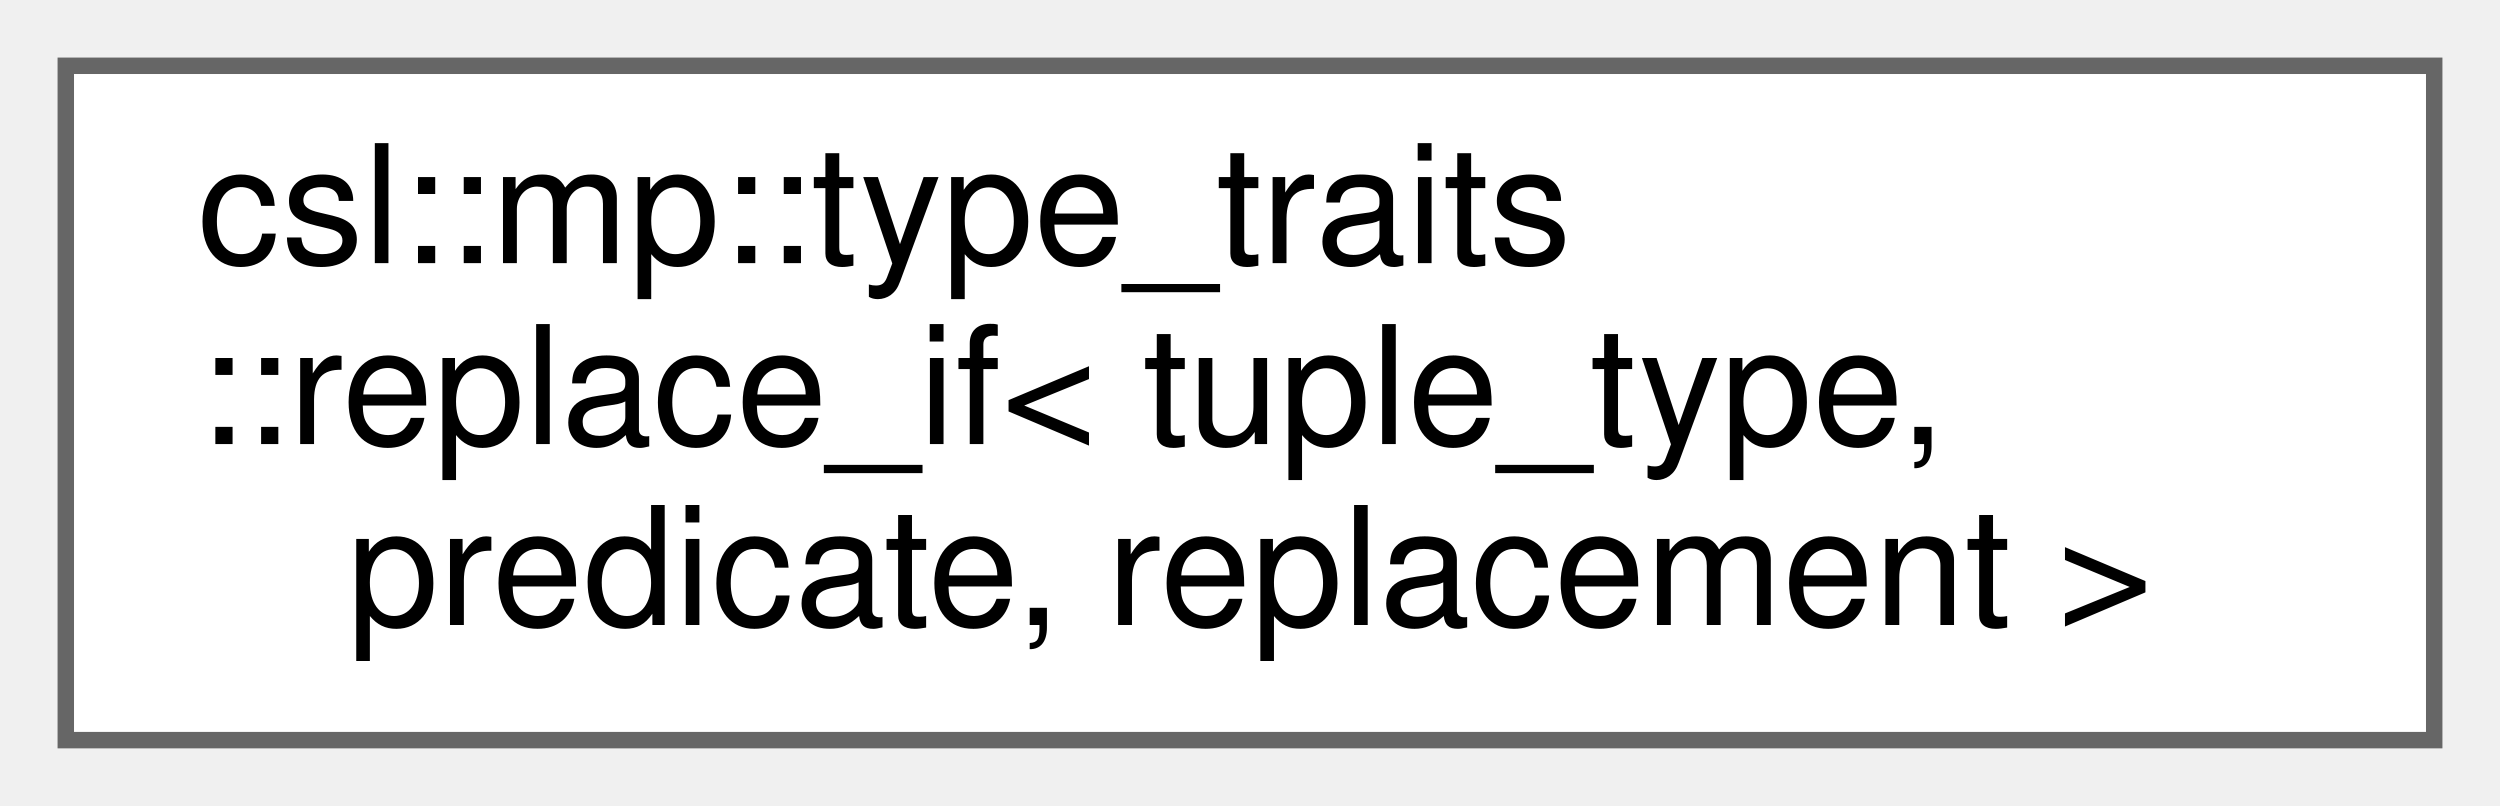
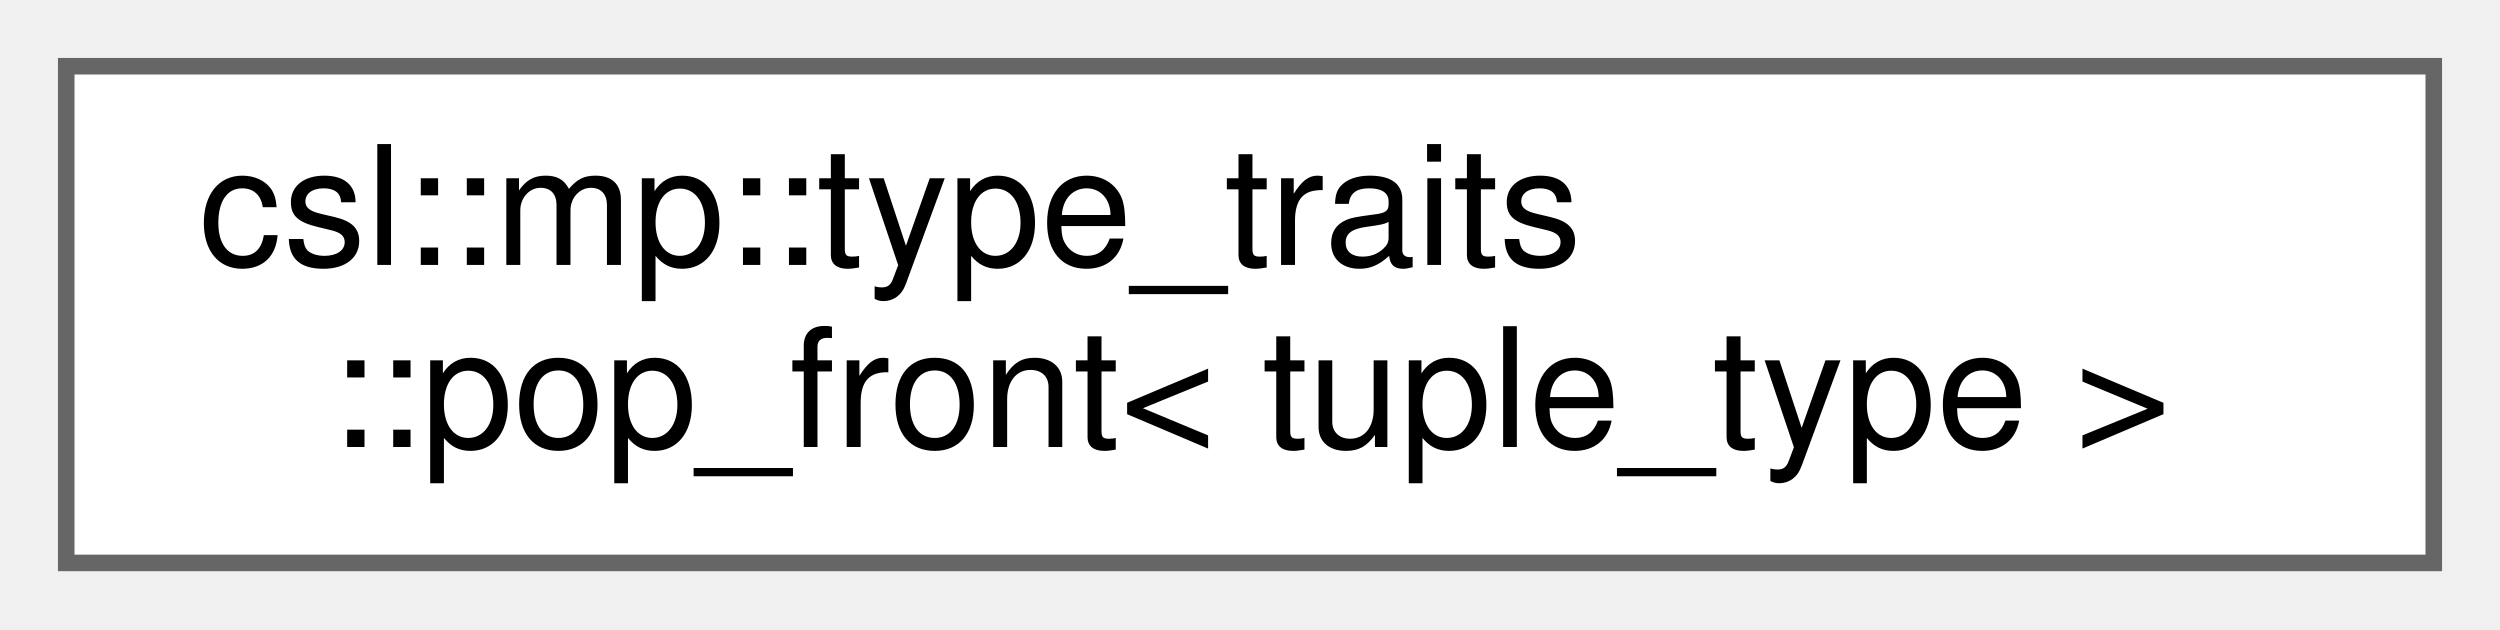
- <svg xmlns="http://www.w3.org/2000/svg" xmlns:xlink="http://www.w3.org/1999/xlink" width="152pt" height="49pt" viewBox="0.00 0.00 152.00 49.00">
-   <g id="graph0" class="graph" transform="scale(1 1) rotate(0) translate(4 45)">
+ <svg xmlns="http://www.w3.org/2000/svg" xmlns:xlink="http://www.w3.org/1999/xlink" width="151pt" height="38pt" viewBox="0.00 0.00 151.00 38.00">
+   <g id="graph0" class="graph" transform="scale(1 1) rotate(0) translate(4 34)">
    <g id="Node000000" class="node">
      <g id="a_Node000000">
-         <a xlink:href="classcsl_1_1mp_1_1type__traits_1_1replace__if.html" target="_top" xlink:title=" ">
-           <polygon fill="white" stroke="#666666" points="144,-41 0,-41 0,0 144,0 144,-41" />
-           <text text-anchor="start" x="8" y="-29" font-family="Helvetica,sans-Serif" font-size="10.00">csl::mp::type_traits</text>
-           <text text-anchor="start" x="8" y="-18" font-family="Helvetica,sans-Serif" font-size="10.00">::replace_if&lt; tuple_type,</text>
-           <text text-anchor="middle" x="72" y="-7" font-family="Helvetica,sans-Serif" font-size="10.00"> predicate, replacement &gt;</text>
+         <a xlink:href="structcsl_1_1mp_1_1type__traits_1_1pop__front.html" target="_top" xlink:title=" ">
+           <polygon fill="white" stroke="#666666" points="143,-30 0,-30 0,0 143,0 143,-30" />
+           <text text-anchor="start" x="8" y="-18" font-family="Helvetica,sans-Serif" font-size="10.00">csl::mp::type_traits</text>
+           <text text-anchor="middle" x="71.5" y="-7" font-family="Helvetica,sans-Serif" font-size="10.00">::pop_front&lt; tuple_type &gt;</text>
        </a>
      </g>
    </g>
  </g>
</svg>
